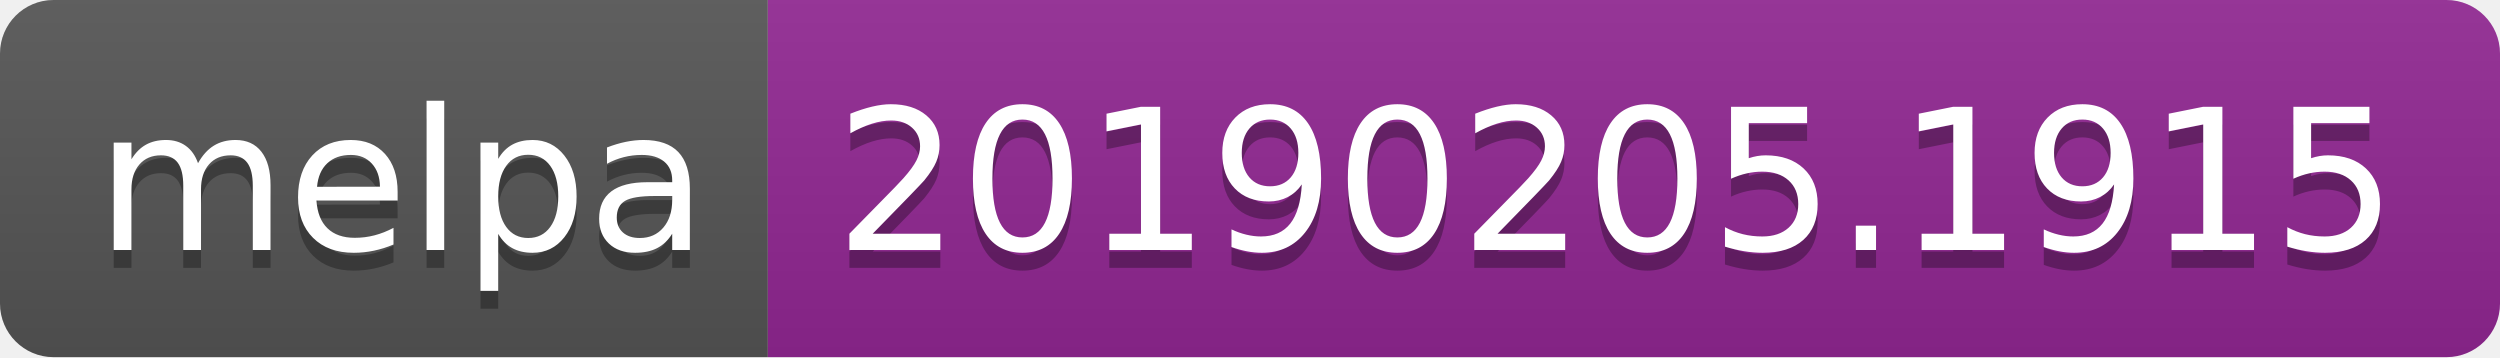
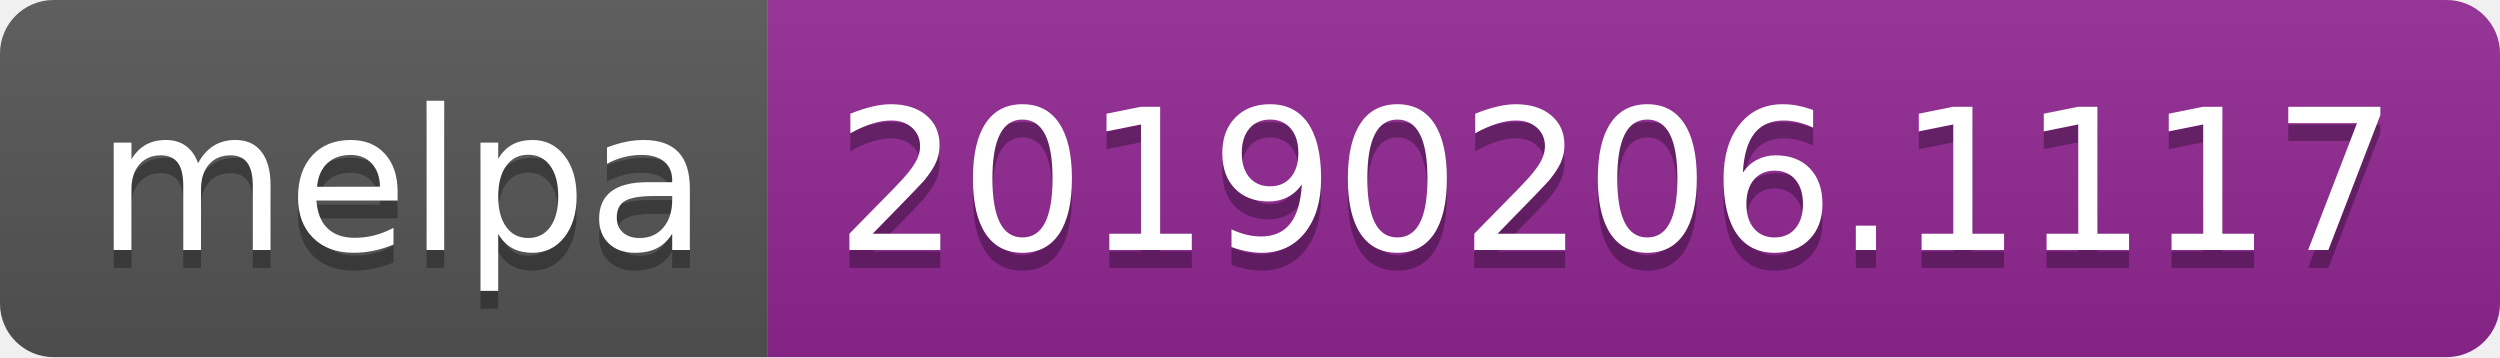
<svg xmlns="http://www.w3.org/2000/svg" width="140" height="20">
  <linearGradient id="b" x2="0" y2="100%">
    <stop offset="0" stop-color="#bbb" stop-opacity=".1" />
    <stop offset="1" stop-opacity=".1" />
  </linearGradient>
  <clipPath id="a">
    <rect width="140" height="20" rx="3" fill="#fff" />
  </clipPath>
  <g clip-path="url(#a)">
    <path fill="#555" d="M0 0h43v20H0z" />
    <path fill="#922793" d="M43 0h97v20H43z" />
    <path fill="url(#b)" d="M0 0h140v20H0z" />
  </g>
  <g fill="#fff" text-anchor="middle" font-family="DejaVu Sans,Verdana,Geneva,sans-serif" font-size="110">
    <text x="225" y="150" fill="#010101" fill-opacity=".3" transform="scale(.1)" textLength="330">melpa</text>
    <text x="225" y="140" transform="scale(.1)" textLength="330">melpa</text>
-     <text x="905" y="150" fill="#010101" fill-opacity=".3" transform="scale(.1)" textLength="870">20190205.1915</text>
-     <text x="905" y="140" transform="scale(.1)" textLength="870">20190205.1915</text>
+     <text x="905" y="150" fill="#010101" fill-opacity=".3" transform="scale(.1)" textLength="870">20190206.1117</text>
+     <text x="905" y="140" transform="scale(.1)" textLength="870">20190206.1117</text>
  </g>
</svg>
